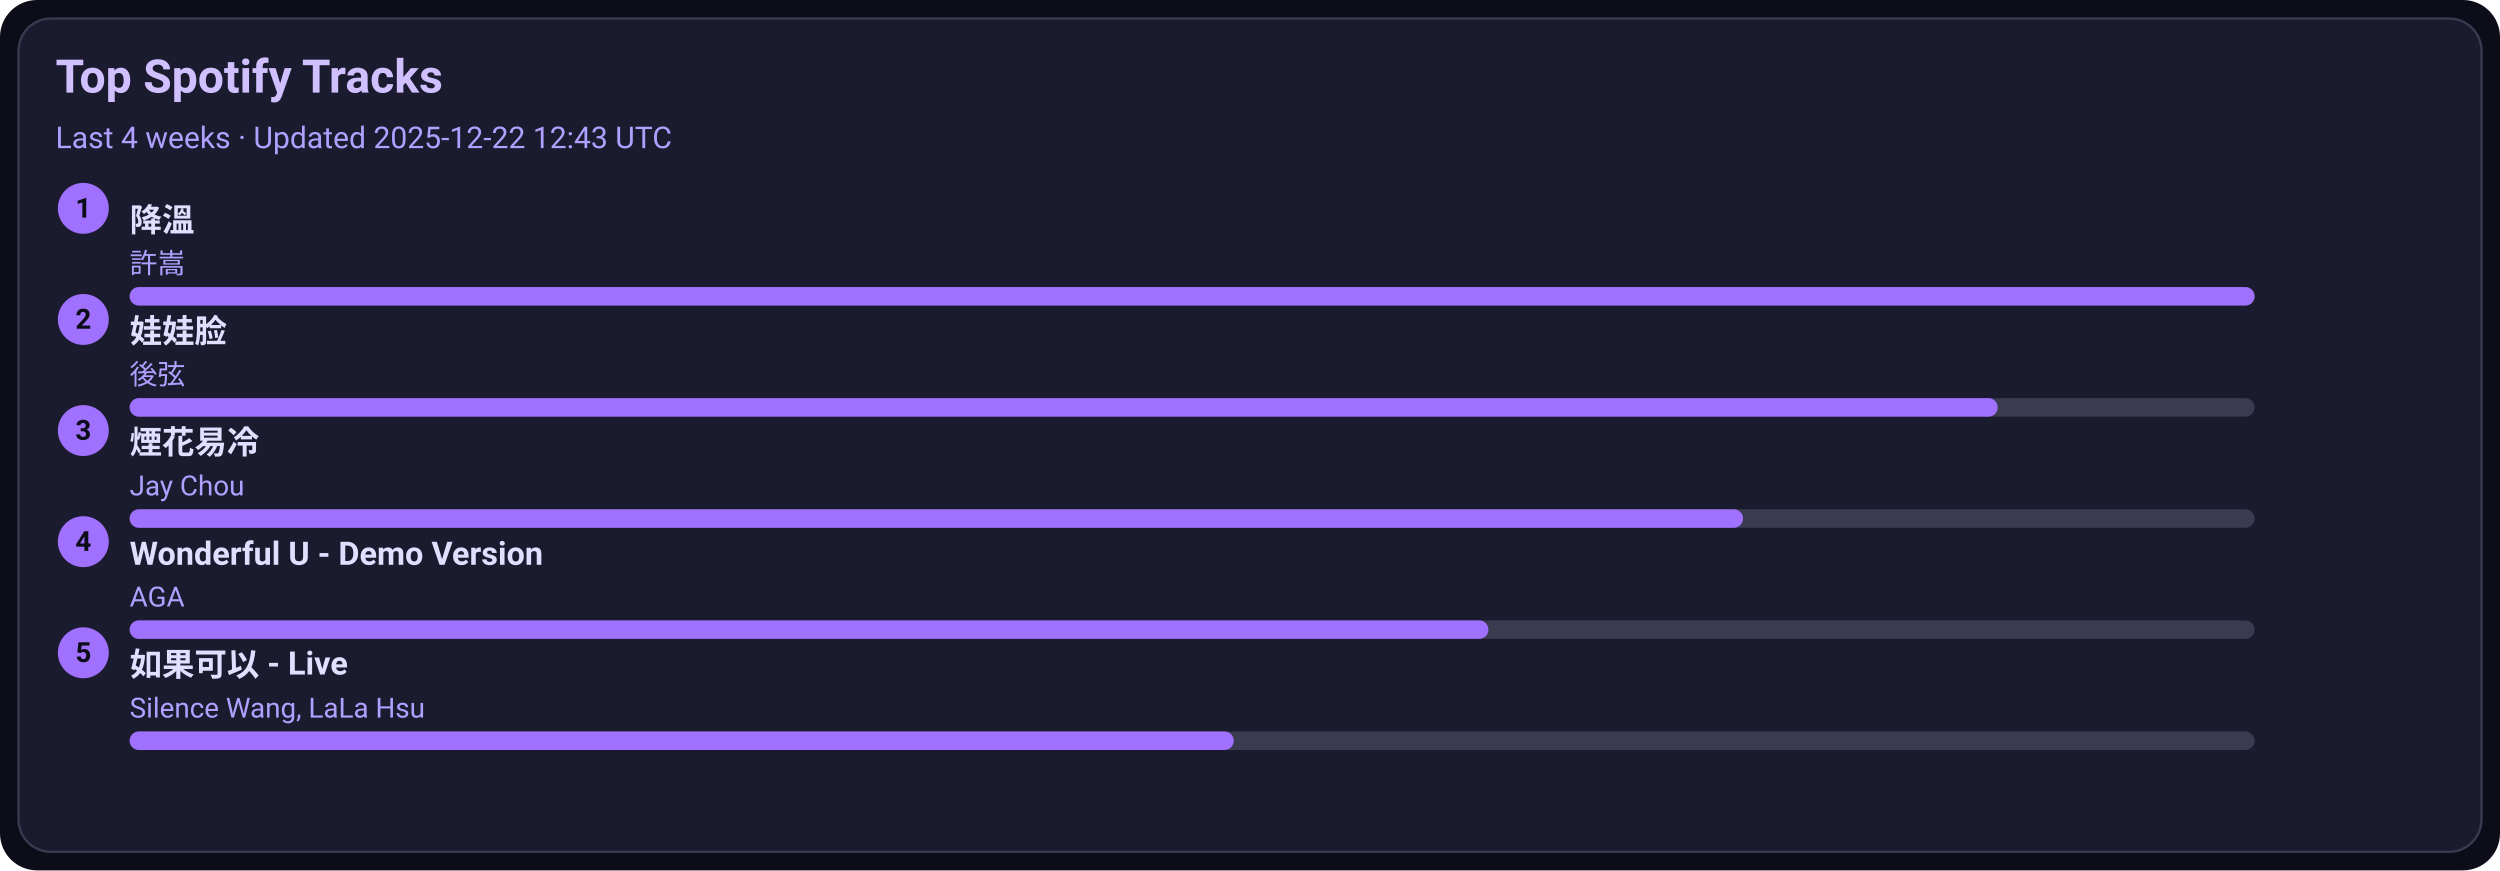
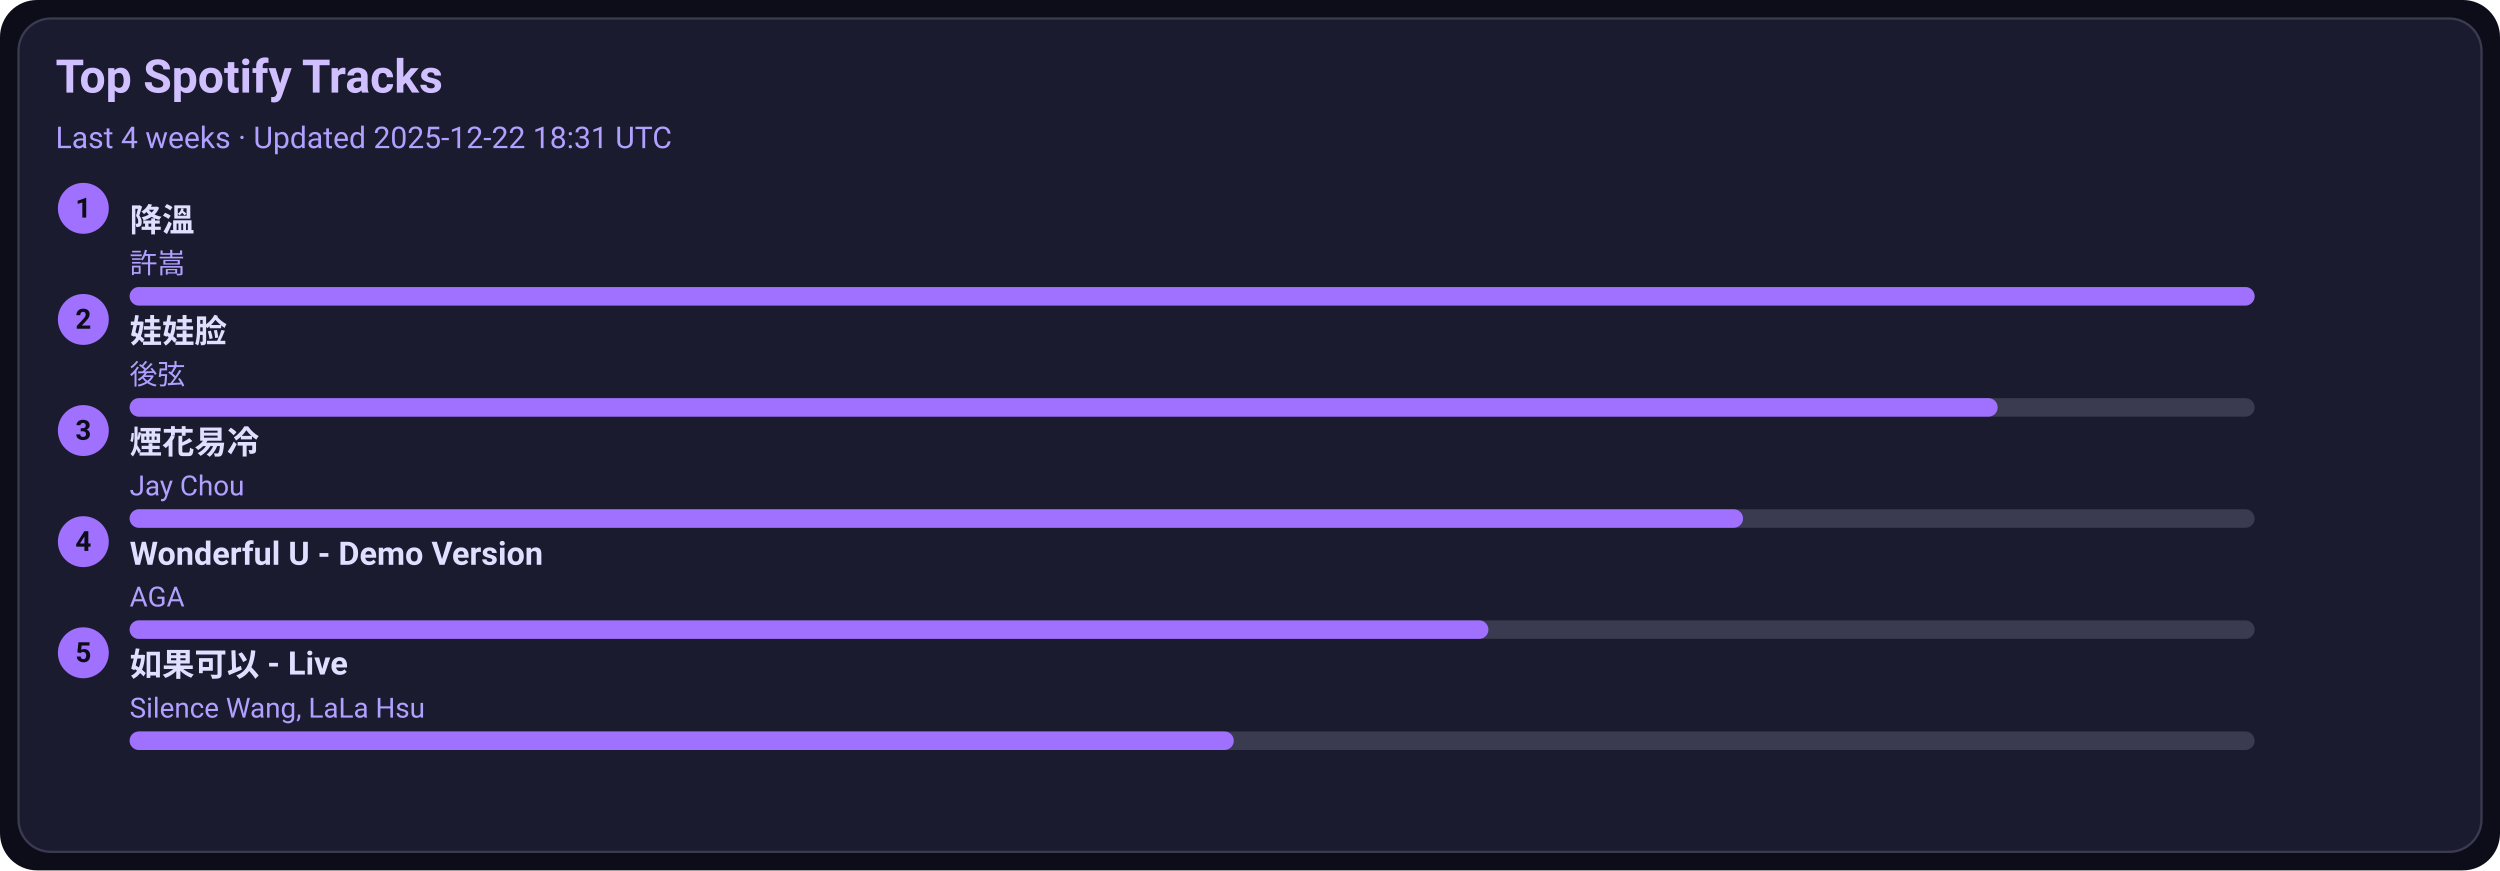
<svg xmlns="http://www.w3.org/2000/svg" width="1080" height="376" viewBox="0 0 1080 376">
  <style>text{font-family:-apple-system,BlinkMacSystemFont,Segoe UI,Roboto,Ubuntu,Helvetica Neue,Arial,Noto Sans,sans-serif}</style>
  <rect width="1080" height="376" rx="16" fill="#0d0d1a" />
  <rect x="8" y="8" width="1064" height="360" rx="14" fill="#1b1b2f" stroke="#3a3a50" />
  <text x="24" y="40" font-size="20" fill="#d0c0ff" font-weight="600">Top Spotify Tracks</text>
-   <text x="24" y="64" font-size="13" fill="#b0a0ff">Last 4 weeks · Updated 2025-12-22 12:43 UTC</text>
+   <text x="24" y="64" font-size="13" fill="#b0a0ff">Last 4 weeks · Updated 2025-12-22 18:31 UTC</text>
  <circle cx="36" cy="90" r="11" fill="#a070ff" />
  <text x="36" y="94" text-anchor="middle" font-size="12" fill="#0d0d1a" font-weight="700">1</text>
  <a href="https://open.spotify.com/track/2q9uhrOfyOnBa3oWR1PfYT" target="_blank" rel="noopener noreferrer">
    <text x="56" y="100" font-size="14" fill="#e0dfff" font-weight="600">降溫</text>
  </a>
  <text x="56" y="118" font-size="12" fill="#b0a0ff">許嵩</text>
  <rect x="56" y="124" width="918" height="8" rx="4" fill="#3a3a50" />
  <rect x="56" y="124" width="918" height="8" rx="4" fill="#a070ff" />
  <circle cx="36" cy="138" r="11" fill="#a070ff" />
  <text x="36" y="142" text-anchor="middle" font-size="12" fill="#0d0d1a" font-weight="700">2</text>
  <a href="https://open.spotify.com/track/08ouEICweFmqfgPJnRIQkE" target="_blank" rel="noopener noreferrer">
    <text x="56" y="148" font-size="14" fill="#e0dfff" font-weight="600">娃娃脸</text>
  </a>
  <text x="56" y="166" font-size="12" fill="#b0a0ff">後弦</text>
  <rect x="56" y="172" width="918" height="8" rx="4" fill="#3a3a50" />
  <rect x="56" y="172" width="807" height="8" rx="4" fill="#a070ff" />
  <circle cx="36" cy="186" r="11" fill="#a070ff" />
  <text x="36" y="190" text-anchor="middle" font-size="12" fill="#0d0d1a" font-weight="700">3</text>
  <a href="https://open.spotify.com/track/24beWW0pQCJEF3IVSpIryu" target="_blank" rel="noopener noreferrer">
    <text x="56" y="196" font-size="14" fill="#e0dfff" font-weight="600">煙花易冷</text>
  </a>
  <text x="56" y="214" font-size="12" fill="#b0a0ff">Jay Chou</text>
  <rect x="56" y="220" width="918" height="8" rx="4" fill="#3a3a50" />
  <rect x="56" y="220" width="697" height="8" rx="4" fill="#a070ff" />
  <circle cx="36" cy="234" r="11" fill="#a070ff" />
  <text x="36" y="238" text-anchor="middle" font-size="12" fill="#0d0d1a" font-weight="700">4</text>
  <a href="https://open.spotify.com/track/2eSNpIOFoi1Q8wxw6CycXJ" target="_blank" rel="noopener noreferrer">
    <text x="56" y="244" font-size="14" fill="#e0dfff" font-weight="600">Wonderful U - Demo Version</text>
  </a>
  <text x="56" y="262" font-size="12" fill="#b0a0ff">AGA</text>
  <rect x="56" y="268" width="918" height="8" rx="4" fill="#3a3a50" />
  <rect x="56" y="268" width="587" height="8" rx="4" fill="#a070ff" />
  <circle cx="36" cy="282" r="11" fill="#a070ff" />
  <text x="36" y="286" text-anchor="middle" font-size="12" fill="#0d0d1a" font-weight="700">5</text>
  <a href="https://open.spotify.com/track/6IF65dJzfmPcX7jwDegwoo" target="_blank" rel="noopener noreferrer">
    <text x="56" y="292" font-size="14" fill="#e0dfff" font-weight="600">如果可以 - Live</text>
  </a>
  <text x="56" y="310" font-size="12" fill="#b0a0ff">Silence Wang, LaLa Hsu</text>
  <rect x="56" y="316" width="918" height="8" rx="4" fill="#3a3a50" />
  <rect x="56" y="316" width="477" height="8" rx="4" fill="#a070ff" />
</svg>
